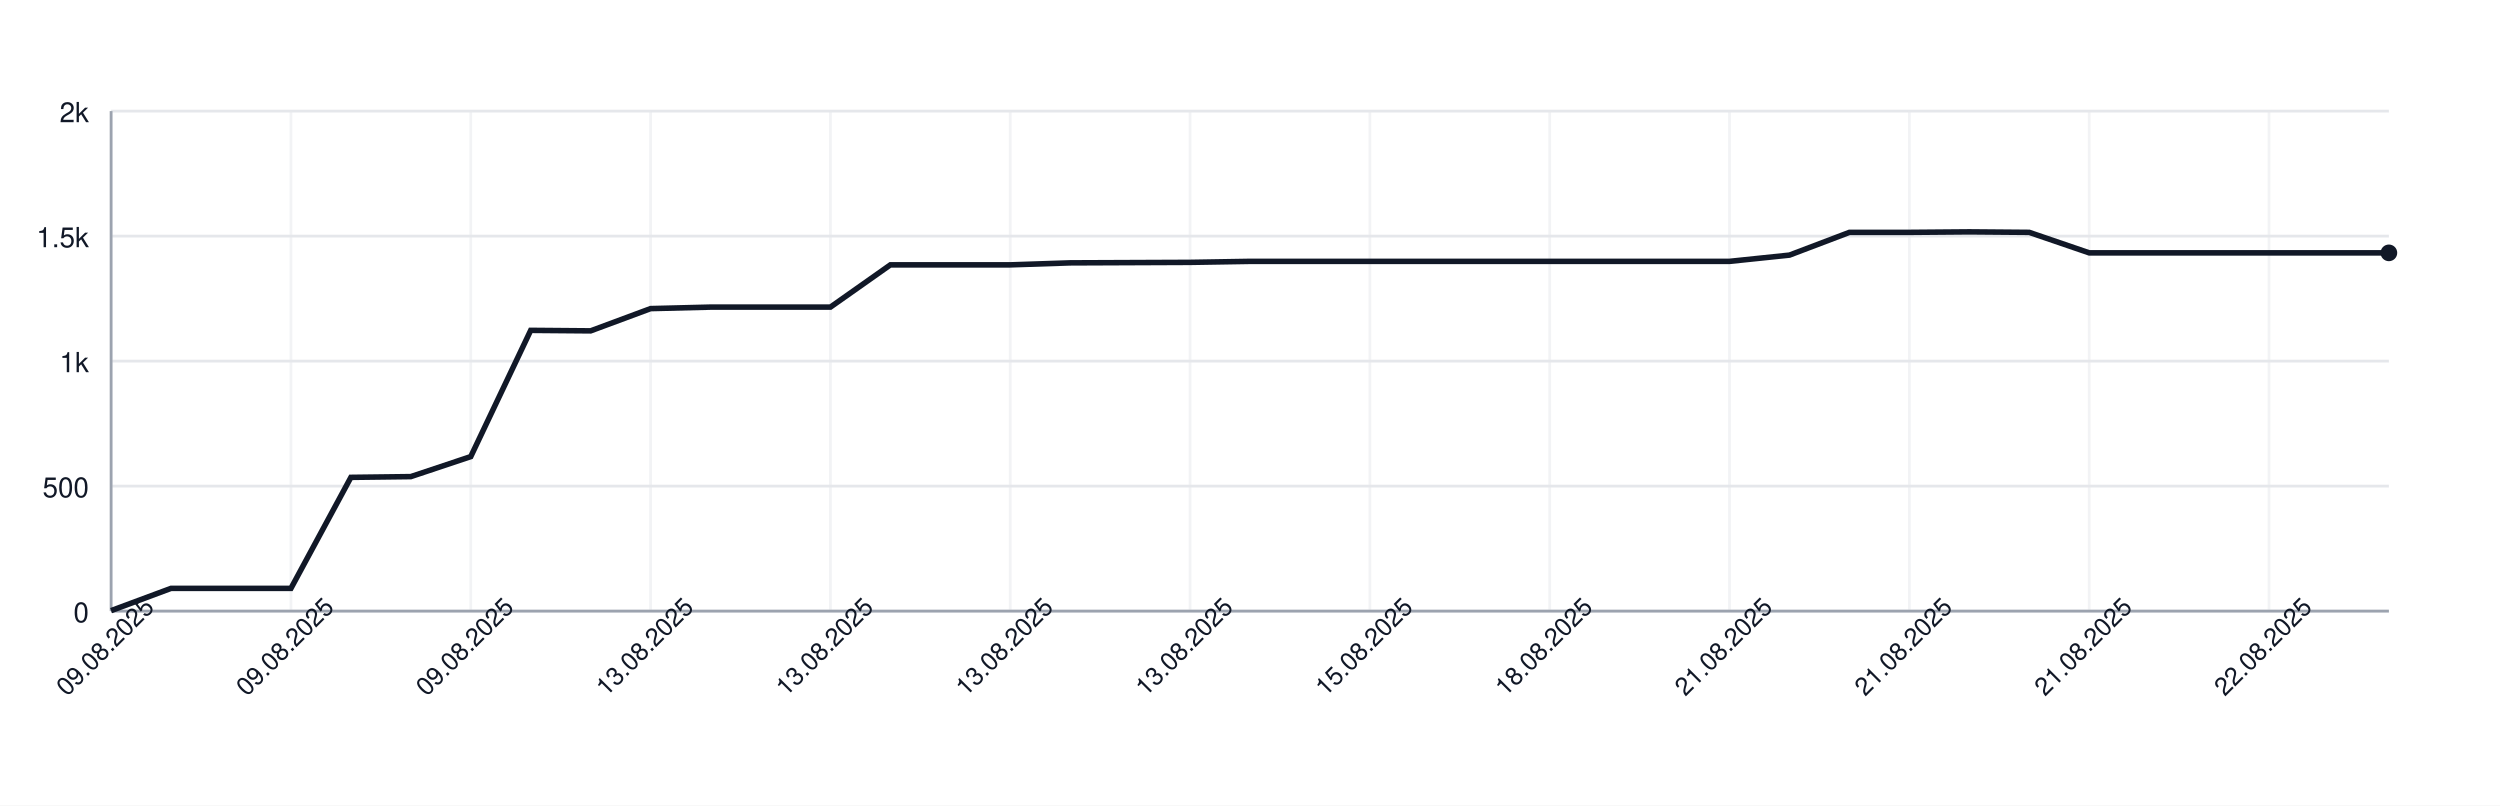
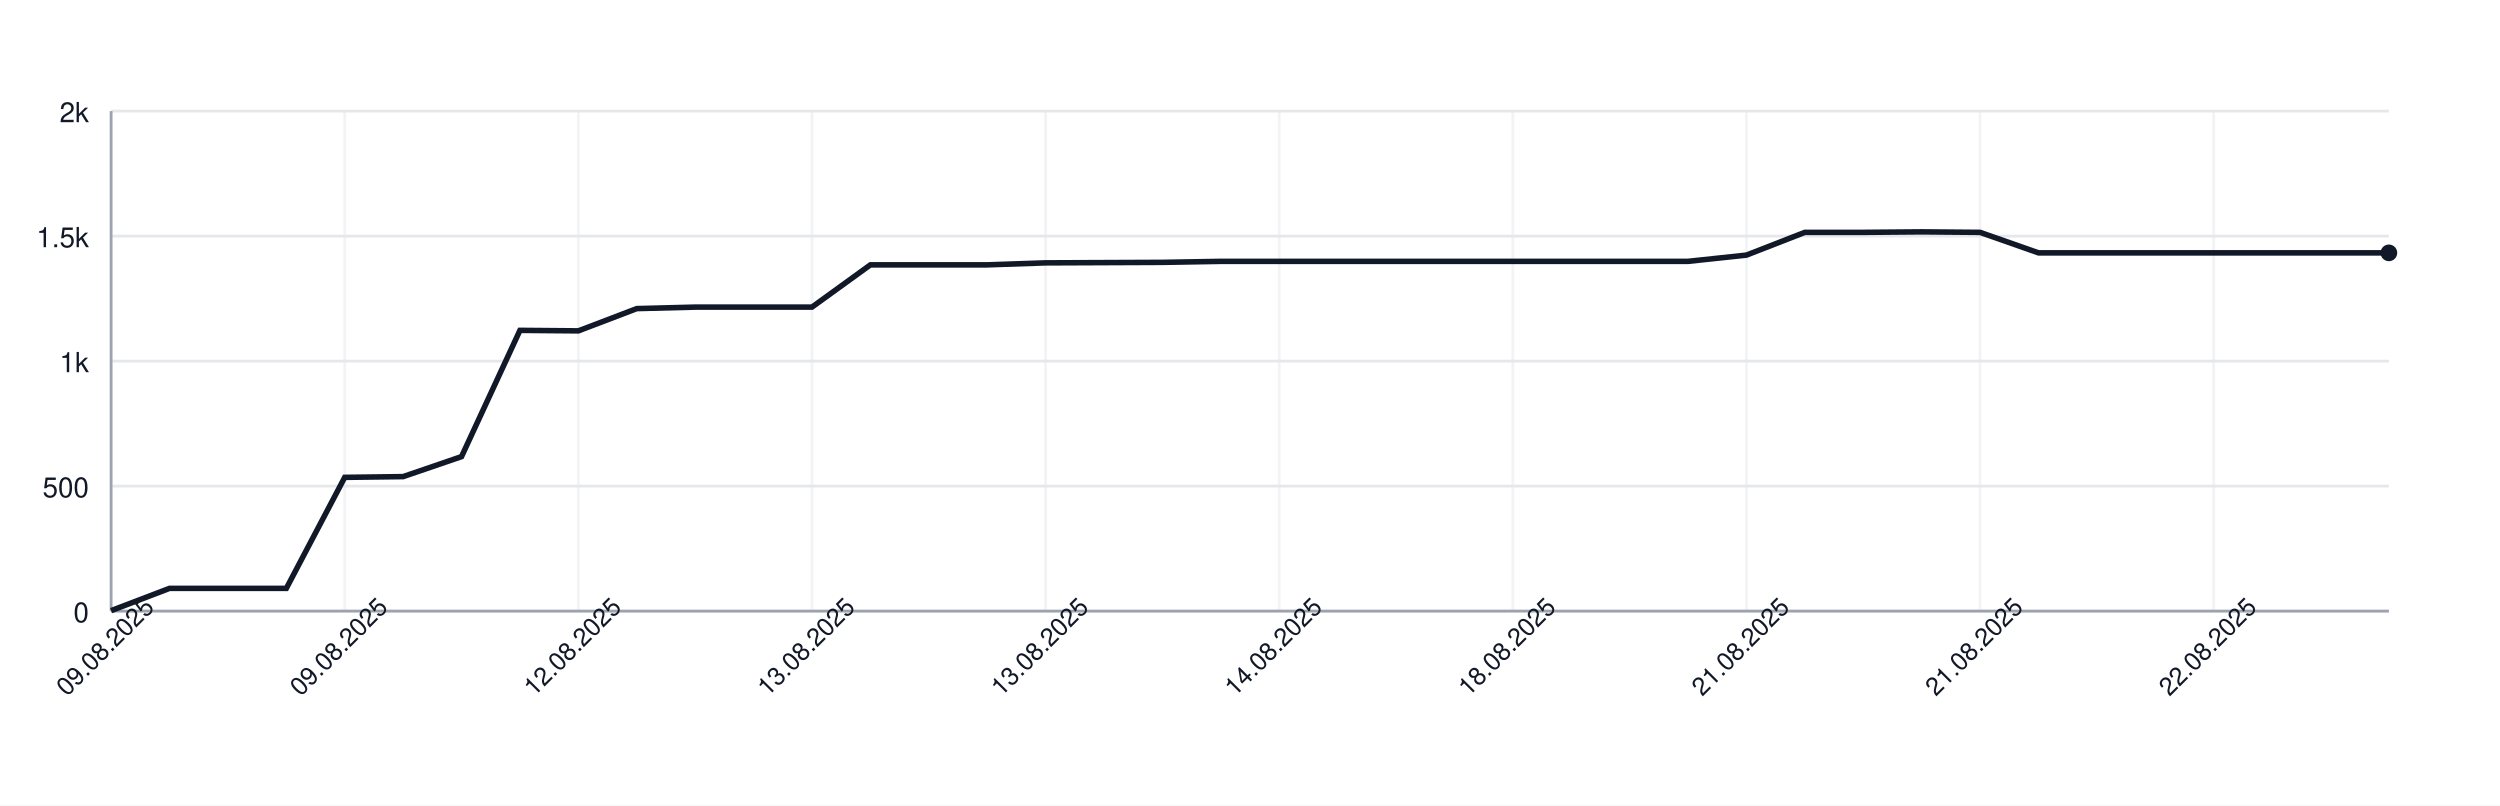
<svg xmlns="http://www.w3.org/2000/svg" width="900" height="290" style="font-family: -apple-system, BlinkMacSystemFont, 'Segoe UI', Helvetica, Arial, sans-serif;">
  <rect width="100%" height="100%" fill="white" />
  <g>
    <line x1="40" y1="220.00" x2="860" y2="220.00" stroke="#e5e7eb" />
    <text x="32" y="224.00" font-size="10" fill="#111827" text-anchor="end">0</text>
    <line x1="40" y1="175.00" x2="860" y2="175.00" stroke="#e5e7eb" />
    <text x="32" y="179.00" font-size="10" fill="#111827" text-anchor="end">500</text>
    <line x1="40" y1="130.00" x2="860" y2="130.00" stroke="#e5e7eb" />
    <text x="32" y="134.00" font-size="10" fill="#111827" text-anchor="end">1k</text>
    <line x1="40" y1="85.00" x2="860" y2="85.00" stroke="#e5e7eb" />
    <text x="32" y="89.00" font-size="10" fill="#111827" text-anchor="end">1.5k</text>
    <line x1="40" y1="40.00" x2="860" y2="40.00" stroke="#e5e7eb" />
    <text x="32" y="44.00" font-size="10" fill="#111827" text-anchor="end">2k</text>
    <line x1="40.00" y1="40" x2="40.00" y2="220" stroke="#e5e7eb" opacity="0.5" />
-     <line x1="104.74" y1="40" x2="104.74" y2="220" stroke="#e5e7eb" opacity="0.5" />
-     <line x1="169.47" y1="40" x2="169.47" y2="220" stroke="#e5e7eb" opacity="0.5" />
-     <line x1="234.21" y1="40" x2="234.21" y2="220" stroke="#e5e7eb" opacity="0.5" />
-     <line x1="298.95" y1="40" x2="298.95" y2="220" stroke="#e5e7eb" opacity="0.5" />
-     <line x1="363.68" y1="40" x2="363.68" y2="220" stroke="#e5e7eb" opacity="0.5" />
-     <line x1="428.42" y1="40" x2="428.42" y2="220" stroke="#e5e7eb" opacity="0.5" />
-     <line x1="493.16" y1="40" x2="493.16" y2="220" stroke="#e5e7eb" opacity="0.5" />
-     <line x1="557.89" y1="40" x2="557.89" y2="220" stroke="#e5e7eb" opacity="0.5" />
-     <line x1="622.63" y1="40" x2="622.63" y2="220" stroke="#e5e7eb" opacity="0.5" />
-     <line x1="687.37" y1="40" x2="687.37" y2="220" stroke="#e5e7eb" opacity="0.5" />
-     <line x1="752.11" y1="40" x2="752.11" y2="220" stroke="#e5e7eb" opacity="0.5" />
-     <line x1="816.84" y1="40" x2="816.84" y2="220" stroke="#e5e7eb" opacity="0.5" />
+     <line x1="124.10" y1="40" x2="124.10" y2="220" stroke="#e5e7eb" opacity="0.5" />
+     <line x1="208.21" y1="40" x2="208.21" y2="220" stroke="#e5e7eb" opacity="0.5" />
+     <line x1="292.31" y1="40" x2="292.31" y2="220" stroke="#e5e7eb" opacity="0.5" />
+     <line x1="376.41" y1="40" x2="376.41" y2="220" stroke="#e5e7eb" opacity="0.5" />
+     <line x1="460.51" y1="40" x2="460.51" y2="220" stroke="#e5e7eb" opacity="0.5" />
+     <line x1="544.62" y1="40" x2="544.62" y2="220" stroke="#e5e7eb" opacity="0.5" />
+     <line x1="628.72" y1="40" x2="628.72" y2="220" stroke="#e5e7eb" opacity="0.5" />
+     <line x1="712.82" y1="40" x2="712.82" y2="220" stroke="#e5e7eb" opacity="0.5" />
+     <line x1="796.92" y1="40" x2="796.92" y2="220" stroke="#e5e7eb" opacity="0.5" />
    <line x1="40" y1="220" x2="860" y2="220" stroke="#9ca3af" />
    <line x1="40" y1="40" x2="40" y2="220" stroke="#9ca3af" />
-     <path d="M 40.00 219.82 L 61.58 211.81 L 83.16 211.81 L 104.74 211.81 L 126.32 171.85 L 147.89 171.58 L 169.47 164.38 L 191.05 118.93 L 212.63 119.11 L 234.21 111.10 L 255.79 110.56 L 277.37 110.56 L 298.95 110.56 L 320.53 95.35 L 342.11 95.35 L 363.68 95.35 L 385.26 94.63 L 406.84 94.54 L 428.42 94.45 L 450.00 94.09 L 471.58 94.09 L 493.16 94.09 L 514.74 94.09 L 536.32 94.09 L 557.89 94.09 L 579.47 94.09 L 601.05 94.09 L 622.63 94.09 L 644.21 91.84 L 665.79 83.65 L 687.37 83.65 L 708.95 83.47 L 730.53 83.65 L 752.11 91.03 L 773.68 91.03 L 795.26 91.03 L 816.84 91.03 L 838.42 91.03 L 860.00 91.03" fill="none" stroke="#111827" stroke-width="2" />
+     <path d="M 40.00 219.82 L 61.03 211.81 L 82.05 211.81 L 103.08 211.81 L 124.10 171.85 L 145.13 171.58 L 166.15 164.38 L 187.18 118.93 L 208.21 119.11 L 229.23 111.10 L 250.26 110.56 L 271.28 110.56 L 292.31 110.56 L 313.33 95.35 L 334.36 95.35 L 355.38 95.35 L 376.41 94.63 L 397.44 94.54 L 418.46 94.45 L 439.49 94.09 L 460.51 94.09 L 481.54 94.09 L 502.56 94.09 L 523.59 94.09 L 544.62 94.09 L 565.64 94.09 L 586.67 94.09 L 607.69 94.09 L 628.72 91.84 L 649.74 83.65 L 670.77 83.65 L 691.79 83.47 L 712.82 83.65 L 733.85 91.03 L 754.87 91.03 L 775.90 91.03 L 796.92 91.03 L 817.95 91.03 L 838.97 91.03 L 860.00 91.03" fill="none" stroke="#111827" stroke-width="2" />
    <circle cx="860.00" cy="91.03" r="3" fill="#111827" />
    <text x="40.00" y="235.00" font-size="9" fill="#111827" text-anchor="middle" transform="rotate(-45 40.00 235.00)">09.08.2025</text>
-     <text x="104.74" y="235.00" font-size="9" fill="#111827" text-anchor="middle" transform="rotate(-45 104.74 235.00)">09.08.2025</text>
-     <text x="169.47" y="235.00" font-size="9" fill="#111827" text-anchor="middle" transform="rotate(-45 169.47 235.00)">09.08.2025</text>
-     <text x="234.21" y="235.00" font-size="9" fill="#111827" text-anchor="middle" transform="rotate(-45 234.21 235.00)">13.08.2025</text>
-     <text x="298.95" y="235.00" font-size="9" fill="#111827" text-anchor="middle" transform="rotate(-45 298.95 235.00)">13.08.2025</text>
-     <text x="363.68" y="235.00" font-size="9" fill="#111827" text-anchor="middle" transform="rotate(-45 363.68 235.00)">13.08.2025</text>
-     <text x="428.42" y="235.00" font-size="9" fill="#111827" text-anchor="middle" transform="rotate(-45 428.42 235.00)">13.08.2025</text>
-     <text x="493.16" y="235.00" font-size="9" fill="#111827" text-anchor="middle" transform="rotate(-45 493.16 235.00)">15.08.2025</text>
-     <text x="557.89" y="235.00" font-size="9" fill="#111827" text-anchor="middle" transform="rotate(-45 557.89 235.00)">18.08.2025</text>
-     <text x="622.63" y="235.00" font-size="9" fill="#111827" text-anchor="middle" transform="rotate(-45 622.63 235.00)">21.08.2025</text>
-     <text x="687.37" y="235.00" font-size="9" fill="#111827" text-anchor="middle" transform="rotate(-45 687.37 235.00)">21.08.2025</text>
-     <text x="752.11" y="235.00" font-size="9" fill="#111827" text-anchor="middle" transform="rotate(-45 752.11 235.00)">21.08.2025</text>
-     <text x="816.84" y="235.00" font-size="9" fill="#111827" text-anchor="middle" transform="rotate(-45 816.84 235.00)">22.08.2025</text>
+     <text x="124.10" y="235.00" font-size="9" fill="#111827" text-anchor="middle" transform="rotate(-45 124.10 235.00)">09.08.2025</text>
+     <text x="208.21" y="235.00" font-size="9" fill="#111827" text-anchor="middle" transform="rotate(-45 208.21 235.00)">12.08.2025</text>
+     <text x="292.31" y="235.00" font-size="9" fill="#111827" text-anchor="middle" transform="rotate(-45 292.31 235.00)">13.08.2025</text>
+     <text x="376.41" y="235.00" font-size="9" fill="#111827" text-anchor="middle" transform="rotate(-45 376.41 235.00)">13.08.2025</text>
+     <text x="460.51" y="235.00" font-size="9" fill="#111827" text-anchor="middle" transform="rotate(-45 460.51 235.00)">14.08.2025</text>
+     <text x="544.62" y="235.00" font-size="9" fill="#111827" text-anchor="middle" transform="rotate(-45 544.62 235.00)">18.08.2025</text>
+     <text x="628.72" y="235.00" font-size="9" fill="#111827" text-anchor="middle" transform="rotate(-45 628.72 235.00)">21.08.2025</text>
+     <text x="712.82" y="235.00" font-size="9" fill="#111827" text-anchor="middle" transform="rotate(-45 712.82 235.00)">21.08.2025</text>
+     <text x="796.92" y="235.00" font-size="9" fill="#111827" text-anchor="middle" transform="rotate(-45 796.92 235.00)">22.08.2025</text>
  </g>
</svg>
